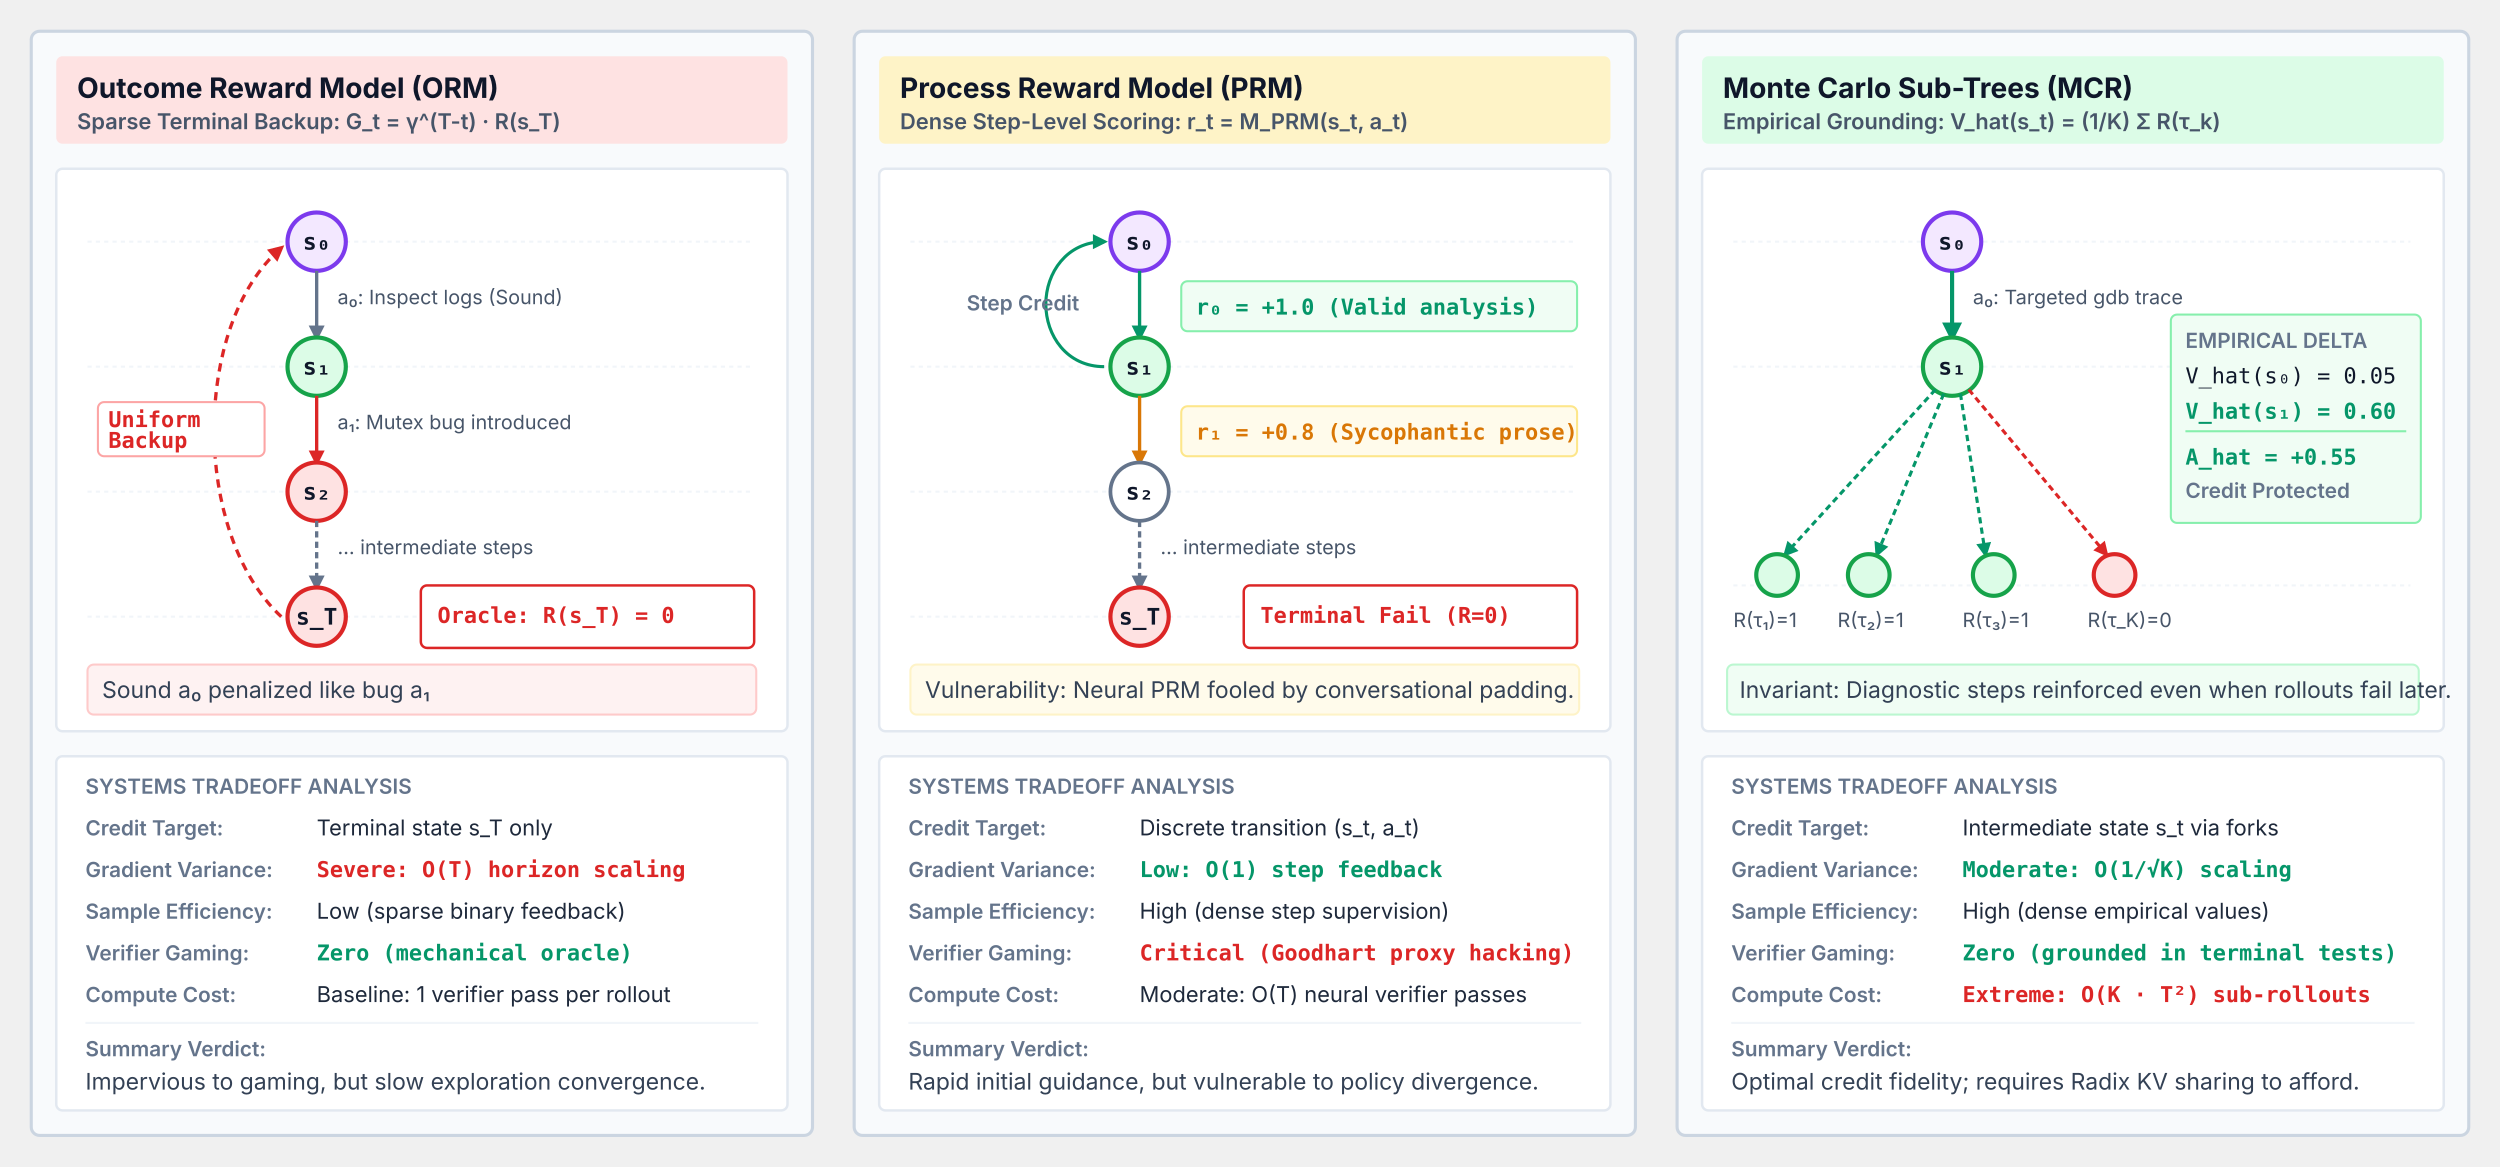
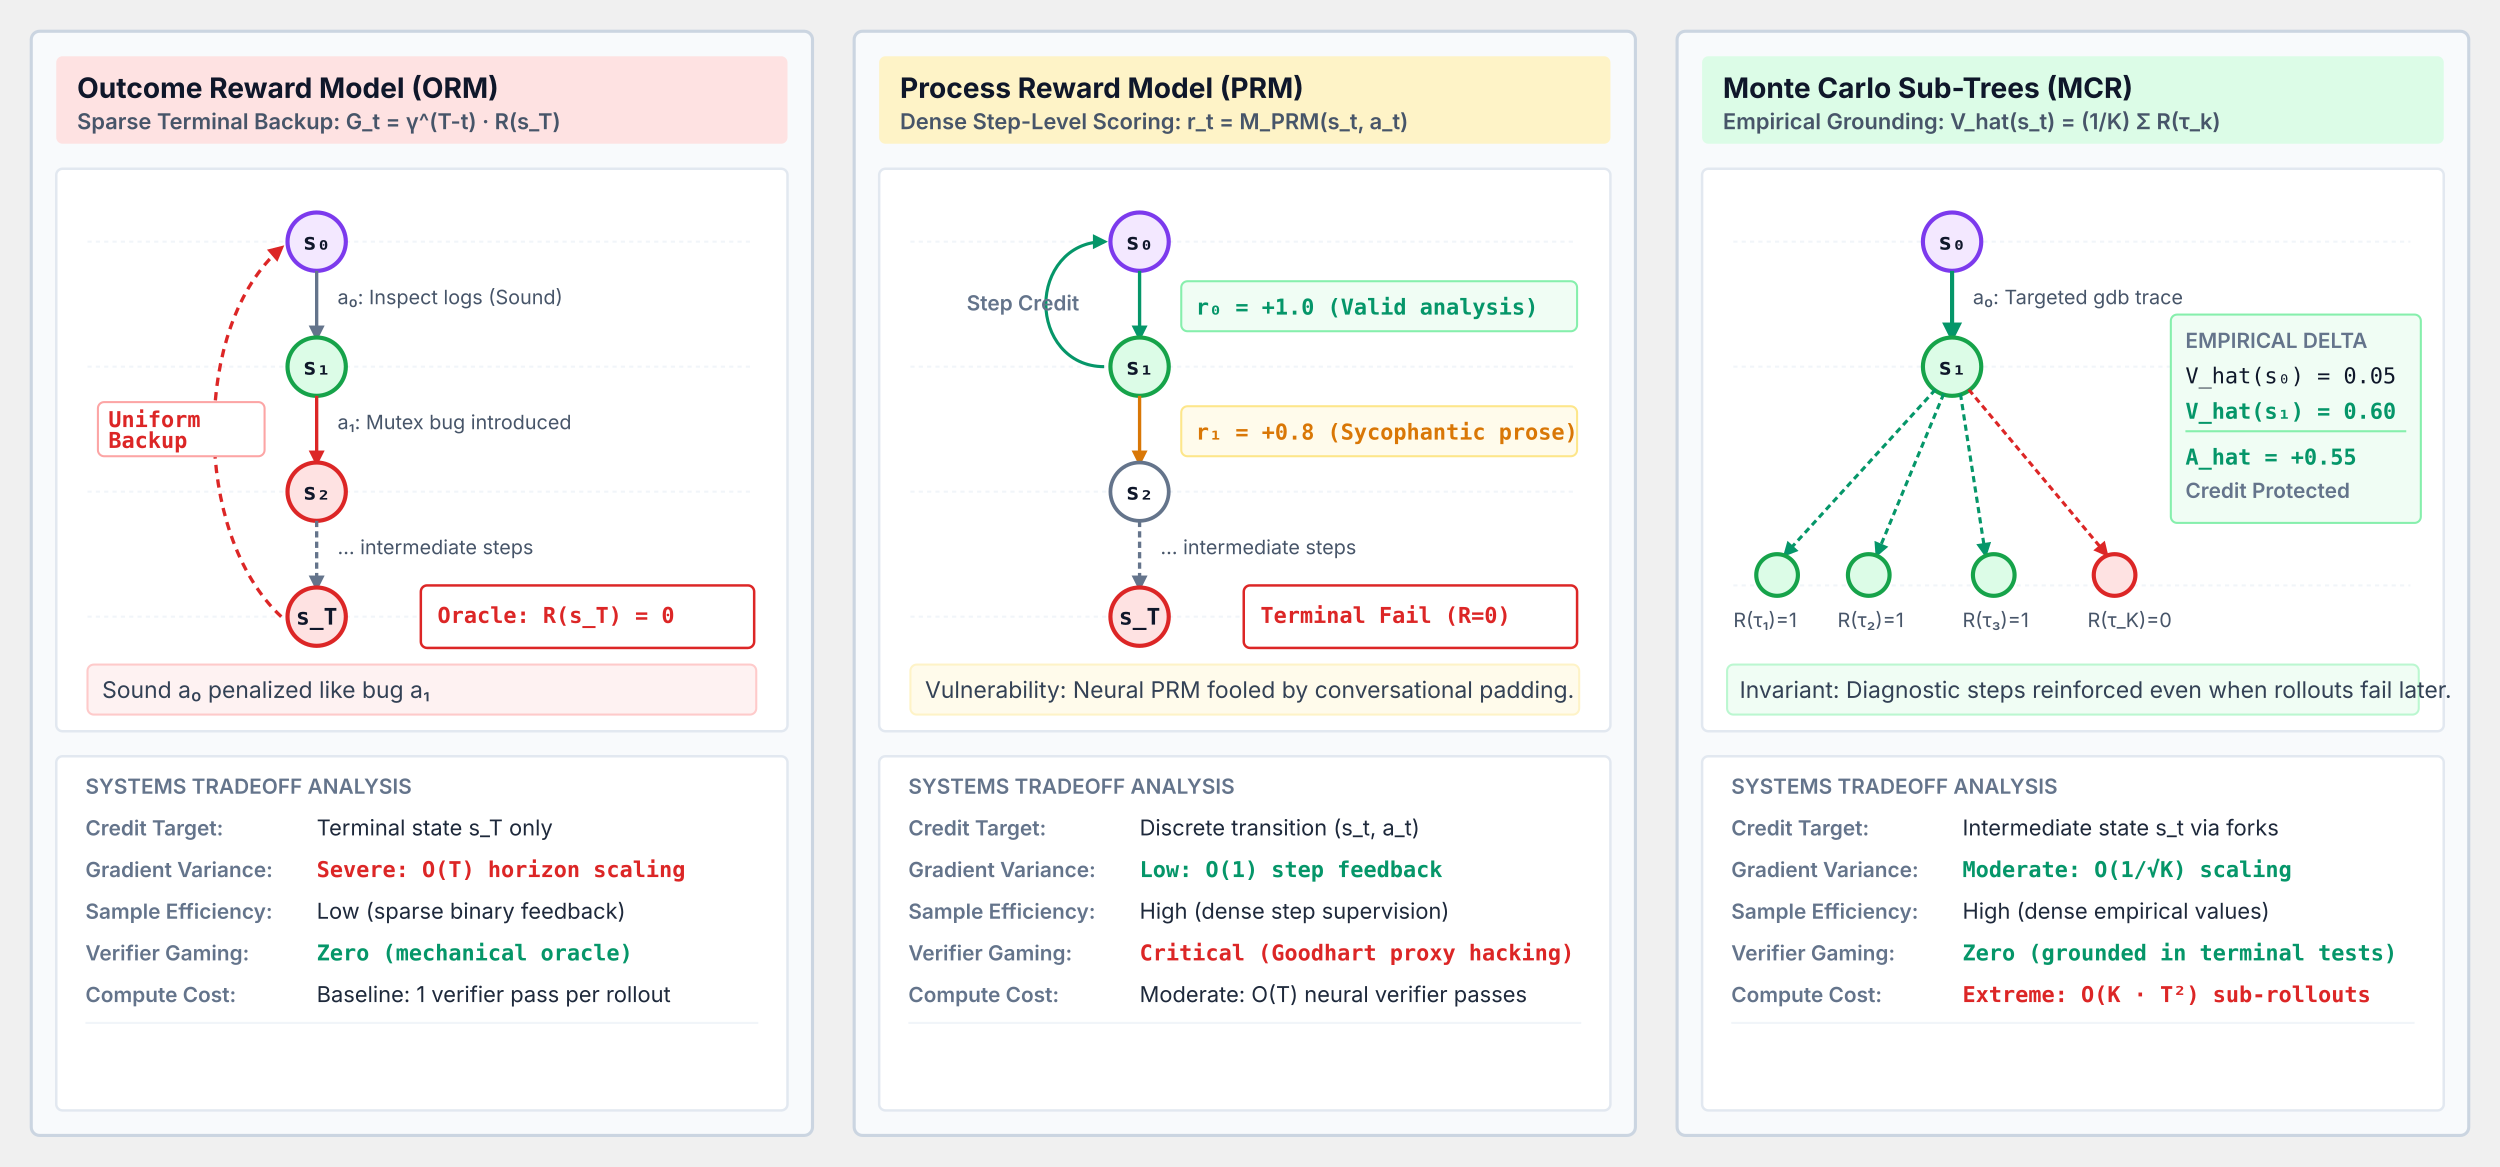
<svg xmlns="http://www.w3.org/2000/svg" viewBox="0 0 1200 560" width="100%" height="100%" font-family="Helvetica Neue, Helvetica, Arial, sans-serif">
  <defs>
    <marker id="arr-slate" viewBox="0 0 10 10" refX="6" refY="5" markerWidth="6" markerHeight="6" orient="auto-start-reverse">
      <path d="M 0 1 L 8 5 L 0 9 z" fill="#64748b" />
    </marker>
    <marker id="arr-red" viewBox="0 0 10 10" refX="6" refY="5" markerWidth="6" markerHeight="6" orient="auto-start-reverse">
      <path d="M 0 1 L 8 5 L 0 9 z" fill="#dc2626" />
    </marker>
    <marker id="arr-green" viewBox="0 0 10 10" refX="6" refY="5" markerWidth="6" markerHeight="6" orient="auto-start-reverse">
      <path d="M 0 1 L 8 5 L 0 9 z" fill="#059669" />
    </marker>
    <marker id="arr-amber" viewBox="0 0 10 10" refX="6" refY="5" markerWidth="6" markerHeight="6" orient="auto-start-reverse">
      <path d="M 0 1 L 8 5 L 0 9 z" fill="#d97706" />
    </marker>
  </defs>
  <style>
    .panel-card { fill: #f8fafc; stroke: #cbd5e1; stroke-width: 1.5; rx: 4; ry: 4; }
    .header-box { rx: 3; ry: 3; }
    .inner-box { fill: #ffffff; stroke: #e2e8f0; stroke-width: 1.2; rx: 3; ry: 3; }
    .node-base { fill: #ffffff; stroke: #64748b; stroke-width: 1.8; }
    .node-green { fill: #dcfce7; stroke: #16a34a; stroke-width: 2; }
    .node-red { fill: #fee2e2; stroke: #dc2626; stroke-width: 2; }
    .node-purple { fill: #f3e8ff; stroke: #7c3aed; stroke-width: 2; }
    .title-text { font-family: system-ui, -apple-system, sans-serif; font-size: 13.5px; font-weight: 700; fill: #0f172a; }
    .subtitle-text { font-family: system-ui, -apple-system, sans-serif; font-size: 10.5px; font-weight: 600; fill: #475569; }
    .body-text { font-family: system-ui, -apple-system, sans-serif; font-size: 11px; fill: #334155; line-height: 1.4; }
    .code-text { font-family: ui-monospace, SFMono-Regular, Menlo, Monaco, Consolas, monospace; font-size: 10.5px; fill: #0f172a; }
    .code-red { font-family: ui-monospace, SFMono-Regular, Menlo, Monaco, Consolas, monospace; font-size: 10.5px; fill: #dc2626; font-weight: 600; }
    .code-green { font-family: ui-monospace, SFMono-Regular, Menlo, Monaco, Consolas, monospace; font-size: 10.5px; fill: #059669; font-weight: 600; }
    .code-amber { font-family: ui-monospace, SFMono-Regular, Menlo, Monaco, Consolas, monospace; font-size: 10.5px; fill: #d97706; font-weight: 600; }
    .dim-label { font-family: system-ui, -apple-system, sans-serif; font-size: 10px; font-weight: 600; fill: #64748b; }
    .dim-val { font-family: system-ui, -apple-system, sans-serif; font-size: 10.5px; fill: #1e293b; }
    .node-label { font-family: ui-monospace, SFMono-Regular, Menlo, Monaco, Consolas, monospace; font-size: 11px; font-weight: 700; text-anchor: middle; dominant-baseline: central; fill: #0f172a; }
    .edge-label { font-family: system-ui, -apple-system, sans-serif; font-size: 9.5px; fill: #475569; }
  </style>
  <g transform="translate(15, 15)">
    <rect class="panel-card" x="0" y="0" width="375" height="530" />
    <rect class="header-box" x="12" y="12" width="351" height="42" fill="#fee2e2" />
    <text class="title-text" x="22" y="32">Outcome Reward Model (ORM)</text>
    <text class="subtitle-text" x="22" y="47">Sparse Terminal Backup: G_t = γ^(T-t) · R(s_T)</text>
    <g transform="translate(12, 66)">
      <rect class="inner-box" x="0" y="0" width="351" height="270" />
      <line x1="15" y1="35" x2="335" y2="35" stroke="#f1f5f9" stroke-dasharray="2 2" />
      <line x1="15" y1="95" x2="335" y2="95" stroke="#f1f5f9" stroke-dasharray="2 2" />
      <line x1="15" y1="155" x2="335" y2="155" stroke="#f1f5f9" stroke-dasharray="2 2" />
      <line x1="15" y1="215" x2="335" y2="215" stroke="#f1f5f9" stroke-dasharray="2 2" />
      <circle class="node-purple" cx="125" cy="35" r="14" />
      <text class="node-label" x="125" y="35">s₀</text>
      <path d="M 125 49 L 125 81" stroke="#64748b" stroke-width="1.6" marker-end="url(#arr-slate)" />
      <text class="edge-label" x="135" y="65">a₀: Inspect logs (Sound)</text>
      <circle class="node-green" cx="125" cy="95" r="14" />
      <text class="node-label" x="125" y="95">s₁</text>
      <path d="M 125 109 L 125 141" stroke="#dc2626" stroke-width="1.6" marker-end="url(#arr-red)" />
      <text class="edge-label" x="135" y="125" fill="#dc2626">a₁: Mutex bug introduced</text>
      <circle class="node-red" cx="125" cy="155" r="14" />
      <text class="node-label" x="125" y="155">s₂</text>
      <path d="M 125 169 L 125 201" stroke="#64748b" stroke-width="1.6" stroke-dasharray="3 2" marker-end="url(#arr-slate)" />
      <text class="edge-label" x="135" y="185">... intermediate steps</text>
      <circle class="node-red" cx="125" cy="215" r="14" />
      <text class="node-label" x="125" y="215">s_T</text>
      <rect x="175" y="200" width="160" height="30" rx="3" fill="#ffffff" stroke="#dc2626" stroke-width="1.2" />
      <text class="code-red" x="183" y="218">Oracle: R(s_T) = 0</text>
      <path d="M 108 215 C 65 175 65 75 108 38" fill="none" stroke="#dc2626" stroke-width="1.6" stroke-dasharray="4 3" marker-end="url(#arr-red)" />
      <rect x="20" y="112" width="80" height="26" rx="3" fill="#ffffff" stroke="#fca5a5" stroke-width="1" />
      <text class="code-red" x="25" y="124" font-size="8.5px">Uniform</text>
      <text class="code-red" x="25" y="134" font-size="8.5px">Backup</text>
      <rect x="15" y="238" width="321" height="24" rx="3" fill="#fef2f2" stroke="#fecaca" stroke-width="1" />
      <text class="body-text" x="22" y="254" font-size="9px" fill="#991b1b">Sound a₀ penalized like bug a₁</text>
    </g>
    <g transform="translate(12, 348)">
      <rect class="inner-box" x="0" y="0" width="351" height="170" />
      <text class="dim-label" x="14" y="18">SYSTEMS TRADEOFF ANALYSIS</text>
      <text class="dim-label" x="14" y="38">Credit Target:</text>
      <text class="dim-val" x="125" y="38">Terminal state s_T only</text>
      <text class="dim-label" x="14" y="58">Gradient Variance:</text>
      <text class="code-red" x="125" y="58">Severe: O(T) horizon scaling</text>
      <text class="dim-label" x="14" y="78">Sample Efficiency:</text>
      <text class="dim-val" x="125" y="78">Low (sparse binary feedback)</text>
      <text class="dim-label" x="14" y="98">Verifier Gaming:</text>
      <text class="code-green" x="125" y="98">Zero (mechanical oracle)</text>
      <text class="dim-label" x="14" y="118">Compute Cost:</text>
      <text class="dim-val" x="125" y="118">Baseline: 1 verifier pass per rollout</text>
      <line x1="14" y1="128" x2="337" y2="128" stroke="#f1f5f9" stroke-width="1" />
-       <text class="dim-label" x="14" y="144">Summary Verdict:</text>
-       <text class="body-text" x="14" y="160" font-size="10px">Impervious to gaming, but slow exploration convergence.</text>
    </g>
  </g>
  <g transform="translate(410, 15)">
    <rect class="panel-card" x="0" y="0" width="375" height="530" />
    <rect class="header-box" x="12" y="12" width="351" height="42" fill="#fef3c7" />
    <text class="title-text" x="22" y="32">Process Reward Model (PRM)</text>
    <text class="subtitle-text" x="22" y="47">Dense Step-Level Scoring: r_t = M_PRM(s_t, a_t)</text>
    <g transform="translate(12, 66)">
      <rect class="inner-box" x="0" y="0" width="351" height="270" />
      <line x1="15" y1="35" x2="335" y2="35" stroke="#f1f5f9" stroke-dasharray="2 2" />
      <line x1="15" y1="95" x2="335" y2="95" stroke="#f1f5f9" stroke-dasharray="2 2" />
      <line x1="15" y1="155" x2="335" y2="155" stroke="#f1f5f9" stroke-dasharray="2 2" />
      <line x1="15" y1="215" x2="335" y2="215" stroke="#f1f5f9" stroke-dasharray="2 2" />
      <circle class="node-purple" cx="125" cy="35" r="14" />
      <text class="node-label" x="125" y="35">s₀</text>
      <path d="M 125 49 L 125 81" stroke="#059669" stroke-width="1.6" marker-end="url(#arr-green)" />
      <rect x="145" y="54" width="190" height="24" rx="3" fill="#f0fdf4" stroke="#86efac" stroke-width="1" />
      <text class="code-green" x="152" y="70" font-size="9.5px">r₀ = +1.0 (Valid analysis)</text>
      <circle class="node-green" cx="125" cy="95" r="14" />
      <text class="node-label" x="125" y="95">s₁</text>
      <path d="M 125 109 L 125 141" stroke="#d97706" stroke-width="1.6" marker-end="url(#arr-amber)" />
      <rect x="145" y="114" width="190" height="24" rx="3" fill="#fffbeb" stroke="#fde68a" stroke-width="1" />
      <text class="code-amber" x="152" y="130" font-size="9.5px">r₁ = +0.8 (Sycophantic prose)</text>
      <circle class="node-base" cx="125" cy="155" r="14" />
      <text class="node-label" x="125" y="155">s₂</text>
      <path d="M 125 169 L 125 201" stroke="#64748b" stroke-width="1.6" stroke-dasharray="3 2" marker-end="url(#arr-slate)" />
      <text class="edge-label" x="135" y="185">... intermediate steps</text>
      <circle class="node-red" cx="125" cy="215" r="14" />
      <text class="node-label" x="125" y="215">s_T</text>
      <rect x="175" y="200" width="160" height="30" rx="3" fill="#ffffff" stroke="#dc2626" stroke-width="1.2" />
      <text class="code-red" x="183" y="218">Terminal Fail (R=0)</text>
      <path d="M 108 95 C 90 95 80 80 80 65 C 80 50 90 35 108 35" fill="none" stroke="#059669" stroke-width="1.5" marker-end="url(#arr-green)" />
      <text class="dim-label" x="42" y="68" font-size="8.5px" fill="#059669">Step Credit</text>
      <rect x="15" y="238" width="321" height="24" rx="3" fill="#fffbeb" stroke="#fef3c7" stroke-width="1" />
      <text class="body-text" x="22" y="254" font-size="9.5px" fill="#92400e">Vulnerability: Neural PRM fooled by conversational padding.</text>
    </g>
    <g transform="translate(12, 348)">
      <rect class="inner-box" x="0" y="0" width="351" height="170" />
      <text class="dim-label" x="14" y="18">SYSTEMS TRADEOFF ANALYSIS</text>
      <text class="dim-label" x="14" y="38">Credit Target:</text>
      <text class="dim-val" x="125" y="38">Discrete transition (s_t, a_t)</text>
      <text class="dim-label" x="14" y="58">Gradient Variance:</text>
      <text class="code-green" x="125" y="58">Low: O(1) step feedback</text>
      <text class="dim-label" x="14" y="78">Sample Efficiency:</text>
      <text class="dim-val" x="125" y="78">High (dense step supervision)</text>
      <text class="dim-label" x="14" y="98">Verifier Gaming:</text>
      <text class="code-red" x="125" y="98">Critical (Goodhart proxy hacking)</text>
      <text class="dim-label" x="14" y="118">Compute Cost:</text>
      <text class="dim-val" x="125" y="118">Moderate: O(T) neural verifier passes</text>
      <line x1="14" y1="128" x2="337" y2="128" stroke="#f1f5f9" stroke-width="1" />
-       <text class="dim-label" x="14" y="144">Summary Verdict:</text>
-       <text class="body-text" x="14" y="160" font-size="10px">Rapid initial guidance, but vulnerable to policy divergence.</text>
    </g>
  </g>
  <g transform="translate(805, 15)">
    <rect class="panel-card" x="0" y="0" width="380" height="530" />
    <rect class="header-box" x="12" y="12" width="356" height="42" fill="#dcfce7" />
    <text class="title-text" x="22" y="32">Monte Carlo Sub-Trees (MCR)</text>
    <text class="subtitle-text" x="22" y="47">Empirical Grounding: V_hat(s_t) = (1/K) Σ R(τ_k)</text>
    <g transform="translate(12, 66)">
      <rect class="inner-box" x="0" y="0" width="356" height="270" />
      <line x1="15" y1="35" x2="340" y2="35" stroke="#f1f5f9" stroke-dasharray="2 2" />
      <line x1="15" y1="95" x2="340" y2="95" stroke="#f1f5f9" stroke-dasharray="2 2" />
      <line x1="15" y1="200" x2="340" y2="200" stroke="#f1f5f9" stroke-dasharray="2 2" />
      <circle class="node-purple" cx="120" cy="35" r="14" />
      <text class="node-label" x="120" y="35">s₀</text>
      <path d="M 120 49 L 120 81" stroke="#059669" stroke-width="2" marker-end="url(#arr-green)" />
      <text class="edge-label" x="130" y="65">a₀: Targeted gdb trace</text>
      <circle class="node-green" cx="120" cy="95" r="14" />
      <text class="node-label" x="120" y="95">s₁</text>
      <path d="M 112 106 L 40 185" stroke="#059669" stroke-width="1.5" stroke-dasharray="3 2" marker-end="url(#arr-green)" />
      <circle class="node-green" cx="36" cy="195" r="10" />
      <text class="edge-label" x="15" y="220" fill="#059669" font-size="8.5px">R(τ₁)=1</text>
      <path d="M 116 108 L 84 185" stroke="#059669" stroke-width="1.5" stroke-dasharray="3 2" marker-end="url(#arr-green)" />
      <circle class="node-green" cx="80" cy="195" r="10" />
      <text class="edge-label" x="65" y="220" fill="#059669" font-size="8.5px">R(τ₂)=1</text>
      <path d="M 124 108 L 136 185" stroke="#059669" stroke-width="1.5" stroke-dasharray="3 2" marker-end="url(#arr-green)" />
      <circle class="node-green" cx="140" cy="195" r="10" />
      <text class="edge-label" x="125" y="220" fill="#059669" font-size="8.5px">R(τ₃)=1</text>
      <path d="M 128 106 L 194 185" stroke="#dc2626" stroke-width="1.5" stroke-dasharray="3 2" marker-end="url(#arr-red)" />
      <circle class="node-red" cx="198" cy="195" r="10" />
      <text class="edge-label" x="185" y="220" fill="#dc2626" font-size="8.5px">R(τ_K)=0</text>
      <rect x="225" y="70" width="120" height="100" rx="3" fill="#f0fdf4" stroke="#86efac" stroke-width="1" />
      <text class="dim-label" x="232" y="86" fill="#15803d">EMPIRICAL DELTA</text>
      <text class="code-text" x="232" y="103" font-size="9px">V_hat(s₀) = 0.05</text>
      <text class="code-green" x="232" y="120" font-size="9px">V_hat(s₁) = 0.60</text>
      <line x1="232" y1="126" x2="338" y2="126" stroke="#86efac" stroke-width="1" />
      <text class="code-green" x="232" y="142" font-size="9.5px">A_hat = +0.55</text>
      <text class="dim-label" x="232" y="158" font-size="8px" fill="#15803d">Credit Protected</text>
      <rect x="12" y="238" width="332" height="24" rx="3" fill="#f0fdf4" stroke="#bbf7d0" stroke-width="1" />
      <text class="body-text" x="18" y="254" font-size="9px" fill="#166534">Invariant: Diagnostic steps reinforced even when rollouts fail later.</text>
    </g>
    <g transform="translate(12, 348)">
      <rect class="inner-box" x="0" y="0" width="356" height="170" />
      <text class="dim-label" x="14" y="18">SYSTEMS TRADEOFF ANALYSIS</text>
      <text class="dim-label" x="14" y="38">Credit Target:</text>
      <text class="dim-val" x="125" y="38">Intermediate state s_t via forks</text>
      <text class="dim-label" x="14" y="58">Gradient Variance:</text>
      <text class="code-green" x="125" y="58">Moderate: O(1/√K) scaling</text>
      <text class="dim-label" x="14" y="78">Sample Efficiency:</text>
      <text class="dim-val" x="125" y="78">High (dense empirical values)</text>
      <text class="dim-label" x="14" y="98">Verifier Gaming:</text>
      <text class="code-green" x="125" y="98">Zero (grounded in terminal tests)</text>
      <text class="dim-label" x="14" y="118">Compute Cost:</text>
      <text class="code-red" x="125" y="118">Extreme: O(K · T²) sub-rollouts</text>
      <line x1="14" y1="128" x2="342" y2="128" stroke="#f1f5f9" stroke-width="1" />
-       <text class="dim-label" x="14" y="144">Summary Verdict:</text>
-       <text class="body-text" x="14" y="160" font-size="10px">Optimal credit fidelity; requires Radix KV sharing to afford.</text>
    </g>
  </g>
</svg>
